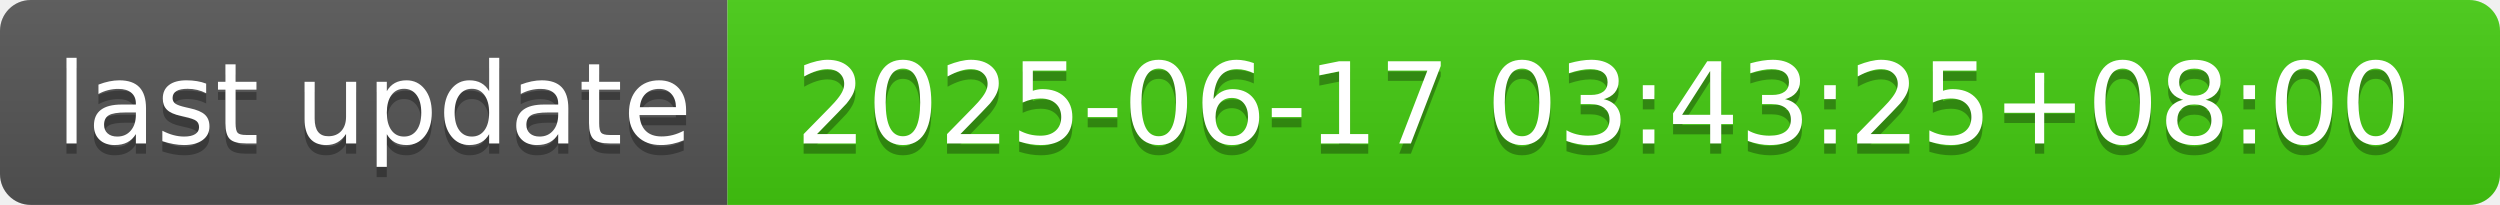
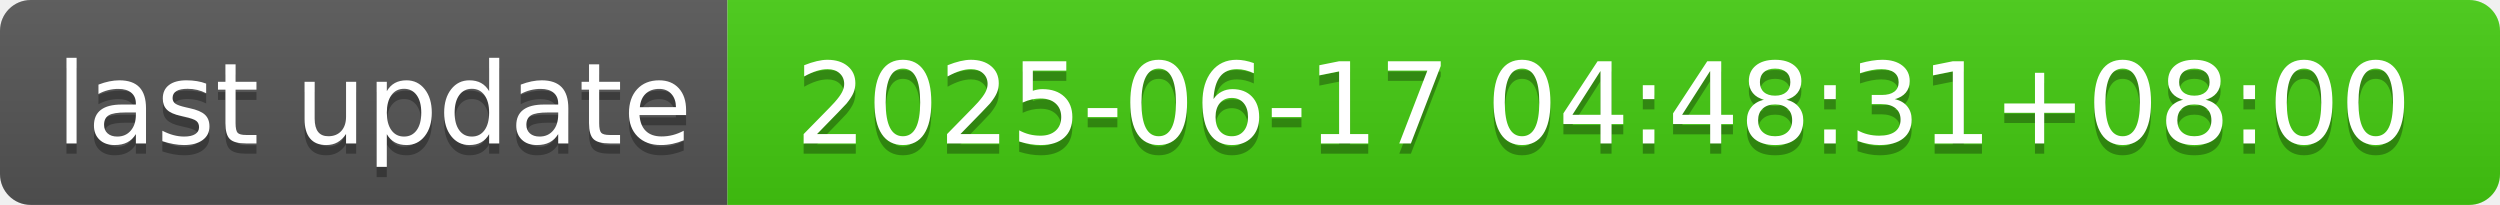
- <svg xmlns="http://www.w3.org/2000/svg" width="244" height="20" role="img" aria-label="last update: 2025-06-17 03:43:25+08:00">
+ <svg xmlns="http://www.w3.org/2000/svg" width="244" height="20" role="img" aria-label="last update: 2025-06-17 04:48:31+08:00">
  <linearGradient id="s" x2="0" y2="100%">
    <stop offset="0" stop-color="#bbb" stop-opacity=".1" />
    <stop offset="1" stop-opacity=".1" />
  </linearGradient>
  <clipPath id="r">
    <rect width="244" height="20" rx="3" fill="#fff" />
  </clipPath>
  <g clip-path="url(#r)">
    <rect width="71" height="20" fill="#555" />
    <rect x="71" width="173" height="20" fill="#4c1" />
    <rect width="244" height="20" fill="url(#s)" />
  </g>
  <g fill="#fff" text-anchor="middle" font-family="Verdana,Geneva,DejaVu Sans,sans-serif" text-rendering="geometricPrecision" font-size="110">
    <text aria-hidden="true" x="365" y="150" fill="#010101" fill-opacity=".3" transform="scale(.1)" textLength="610">last update</text>
    <text x="365" y="140" transform="scale(.1)" fill="#fff" textLength="610">last update</text>
-     <text aria-hidden="true" x="1565" y="150" fill="#010101" fill-opacity=".3" transform="scale(.1)" textLength="1630">2025-06-17 03:43:25+08:00</text>
-     <text x="1565" y="140" transform="scale(.1)" fill="#fff" textLength="1630">2025-06-17 03:43:25+08:00</text>
+     <text aria-hidden="true" x="1565" y="150" fill="#010101" fill-opacity=".3" transform="scale(.1)" textLength="1630">2025-06-17 04:48:31+08:00</text>
+     <text x="1565" y="140" transform="scale(.1)" fill="#fff" textLength="1630">2025-06-17 04:48:31+08:00</text>
  </g>
</svg>
